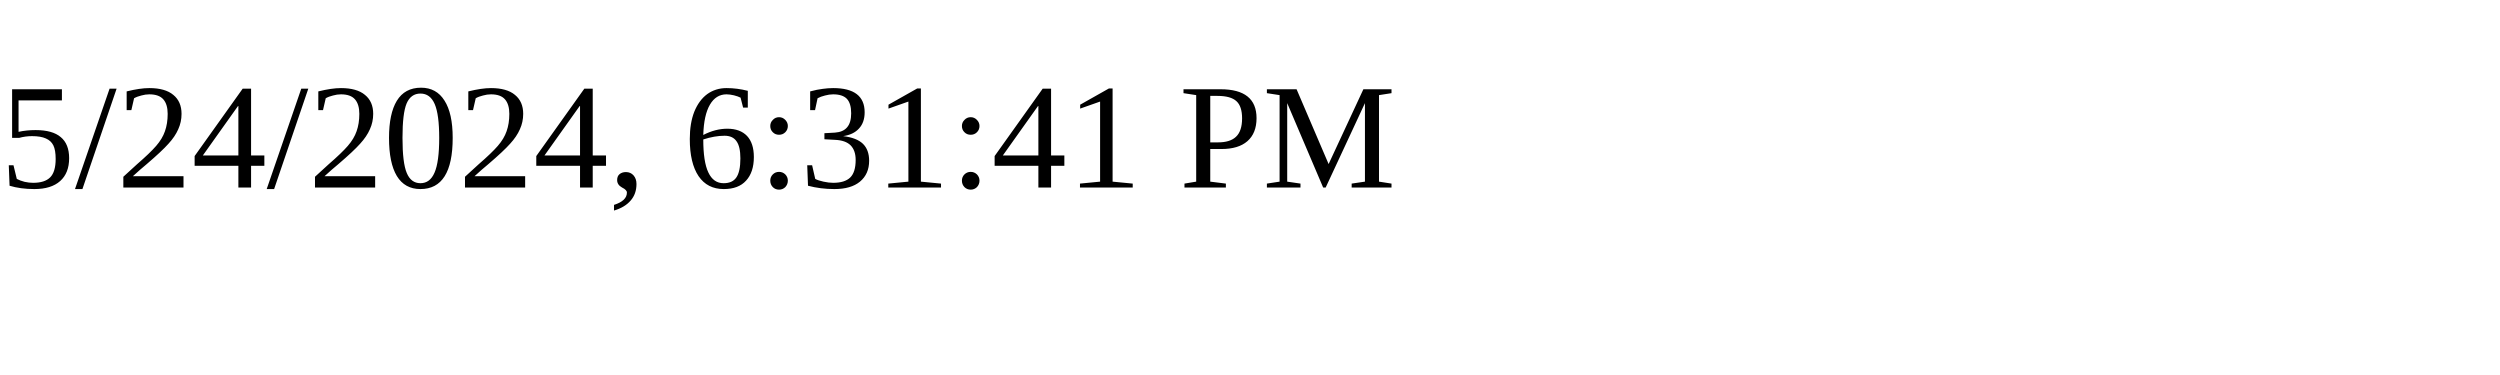
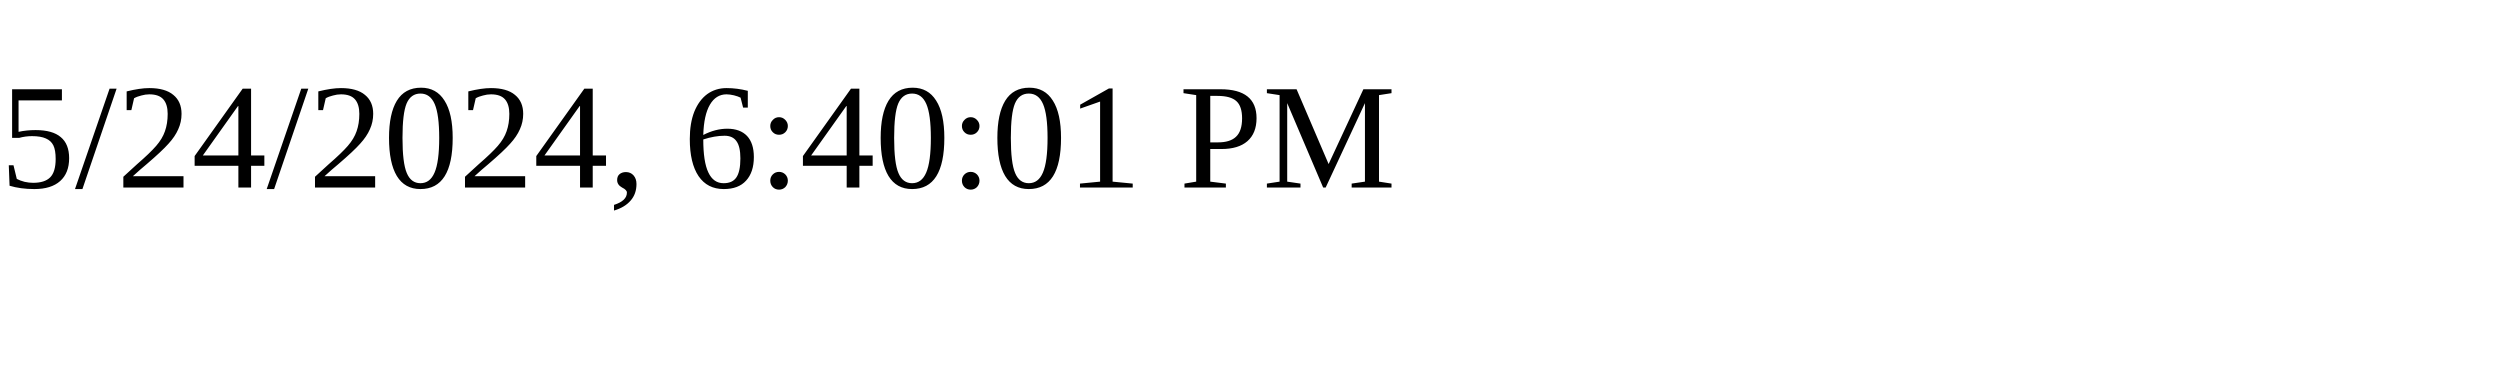
<svg xmlns="http://www.w3.org/2000/svg" height="30" width="200">
-   <text x="0" y="15">5/24/2024, 6:31:41 PM</text>
+   <text x="0" y="15">5/24/2024, 6:40:01 PM</text>
</svg>
